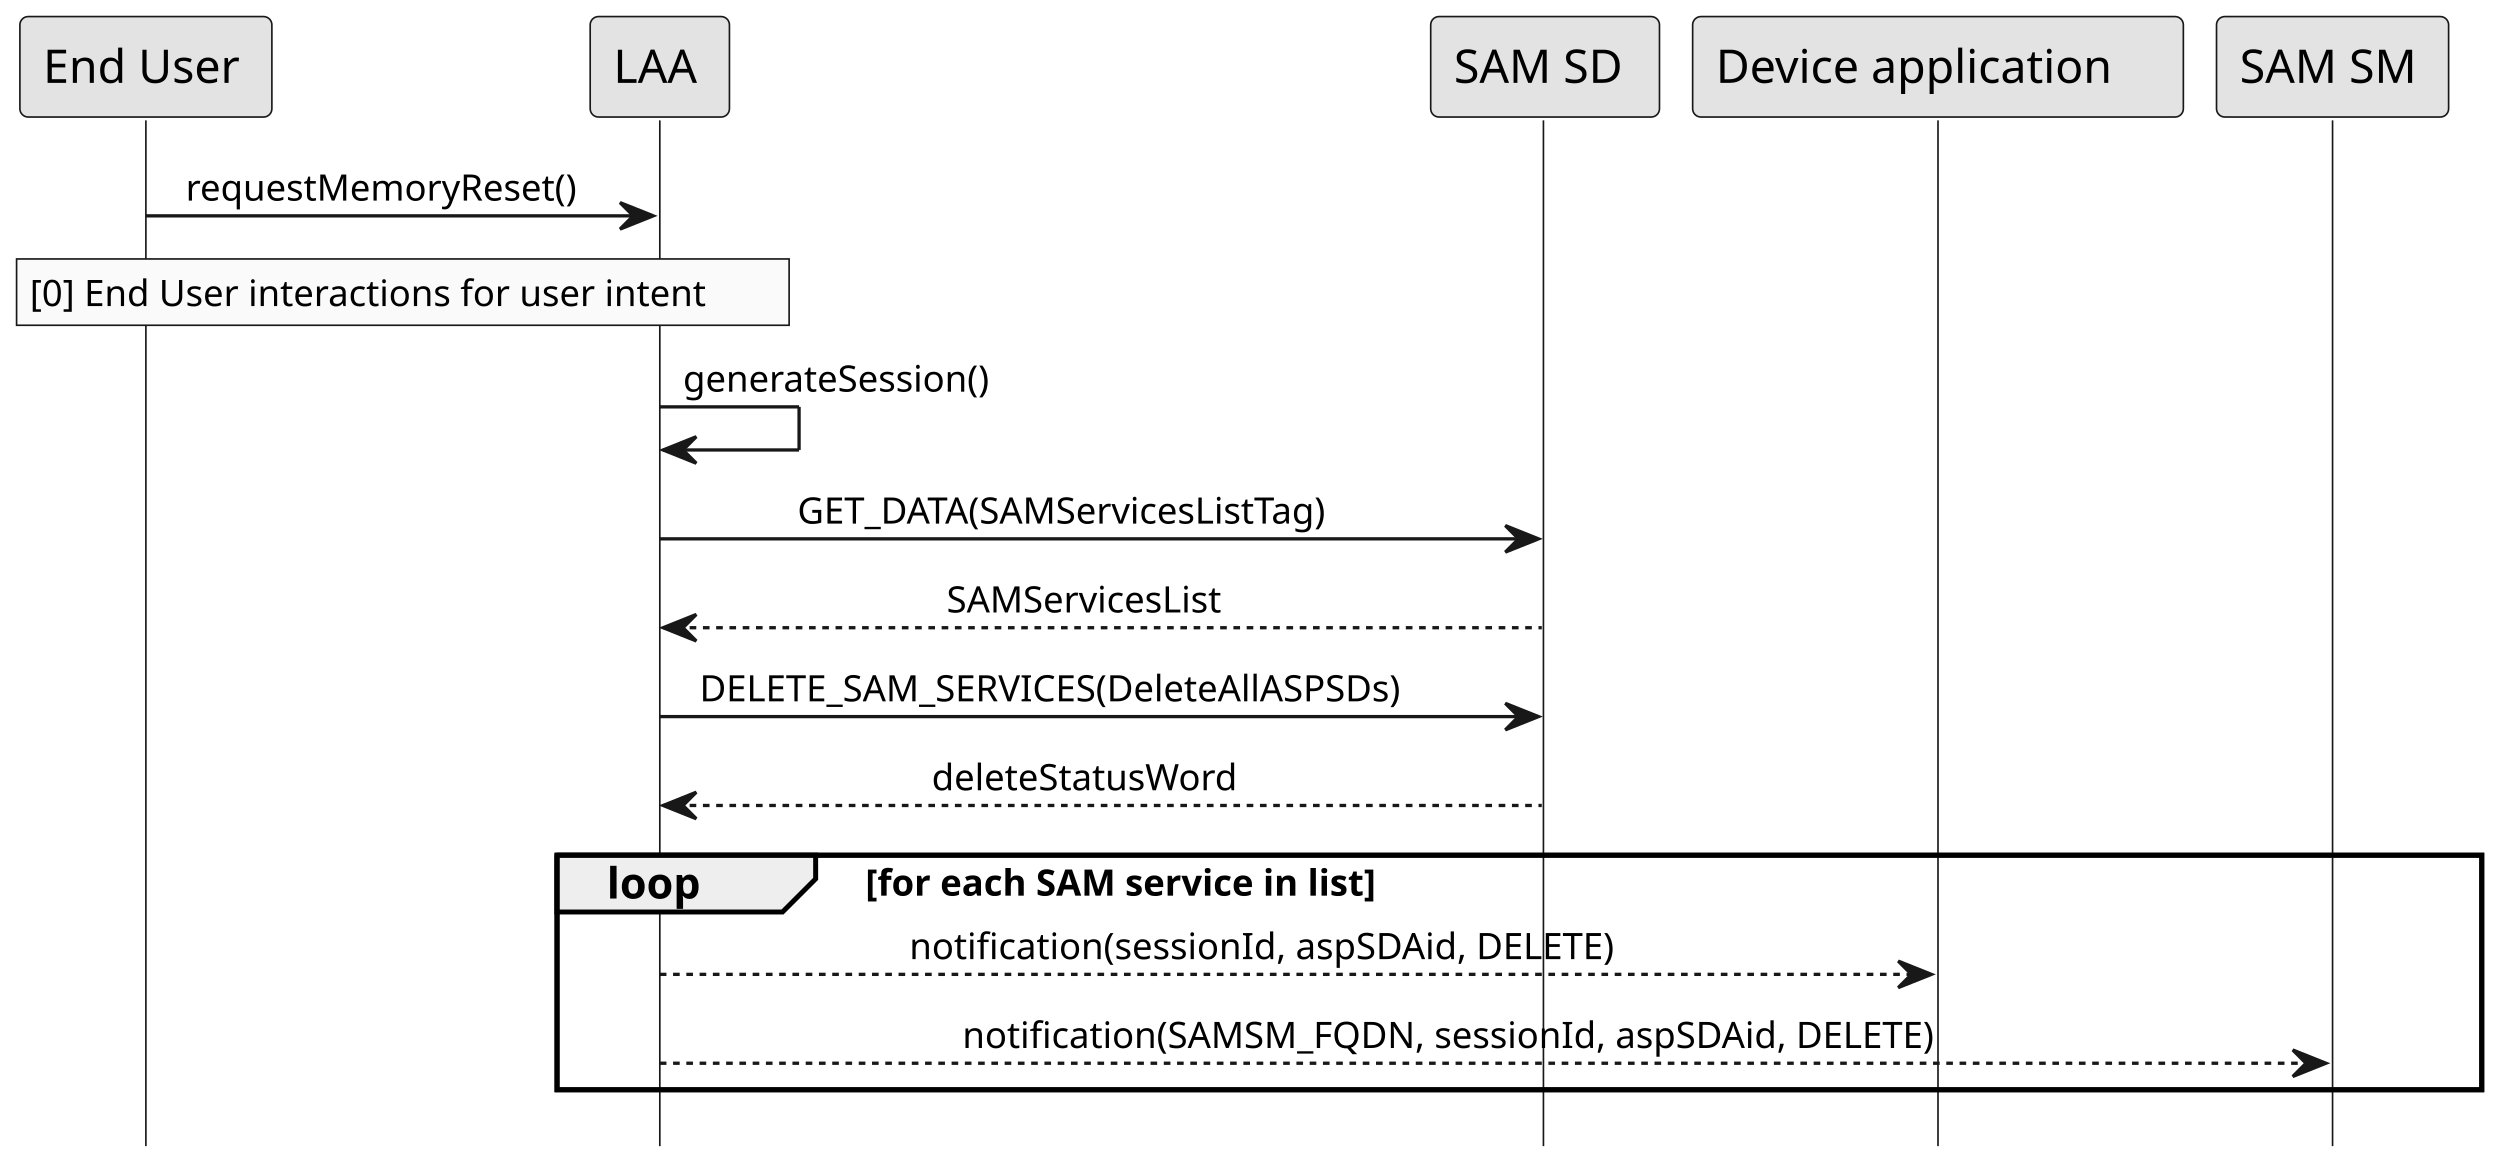
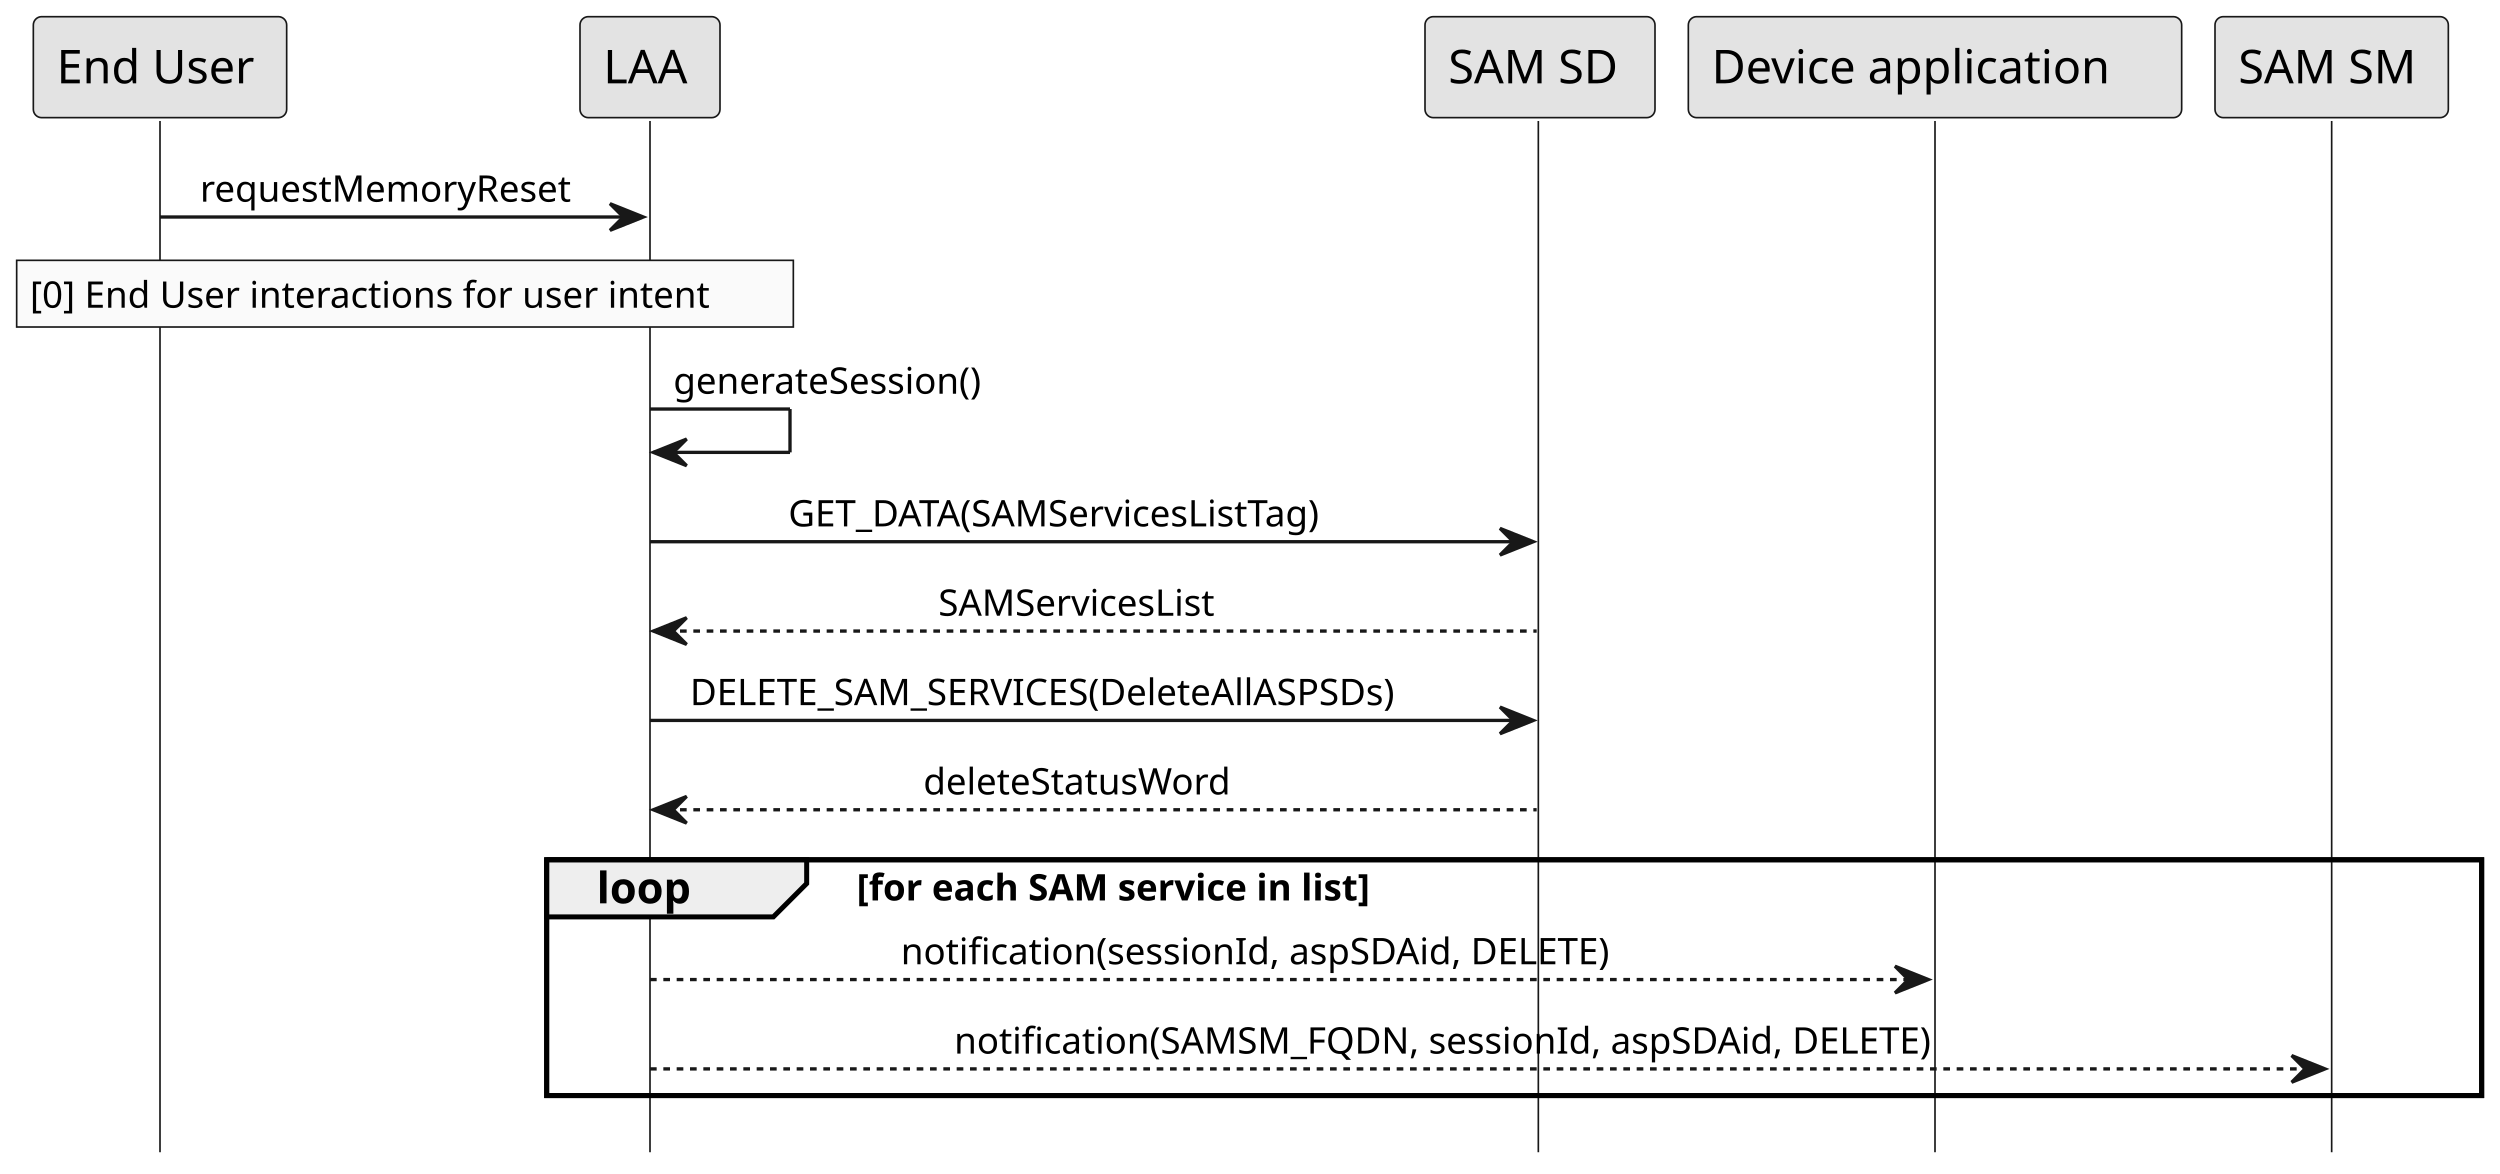
- <svg xmlns="http://www.w3.org/2000/svg" contentStyleType="text/css" height="352px" preserveAspectRatio="none" style="width:754px;height:352px;background:#FFFFFF;" version="1.1" viewBox="0 0 754 352" width="754px" zoomAndPan="magnify">
+ <svg xmlns="http://www.w3.org/2000/svg" contentStyleType="text/css" height="352px" preserveAspectRatio="none" style="width:750px;height:352px;background:#FFFFFF;" version="1.1" viewBox="0 0 750 352" width="750px" zoomAndPan="magnify">
  <defs />
  <g>
-     <rect fill="none" height="70.742" style="stroke:#000000;stroke-width:1.5;" width="580.5" x="168" y="257.93" />
-     <line style="stroke:#181818;stroke-width:0.5;" x1="44" x2="44" y1="36.297" y2="345.672" />
-     <line style="stroke:#181818;stroke-width:0.5;" x1="199" x2="199" y1="36.297" y2="345.672" />
-     <line style="stroke:#181818;stroke-width:0.5;" x1="465.5" x2="465.5" y1="36.297" y2="345.672" />
-     <line style="stroke:#181818;stroke-width:0.5;" x1="584.5" x2="584.5" y1="36.297" y2="345.672" />
-     <line style="stroke:#181818;stroke-width:0.5;" x1="703.5" x2="703.5" y1="36.297" y2="345.672" />
-     <rect fill="#E3E3E3" height="30.297" rx="2.5" ry="2.5" style="stroke:#181818;stroke-width:0.5;" width="76" x="6" y="5" />
-     <text fill="#000000" font-family="sans-serif" font-size="14" lengthAdjust="spacing" textLength="62" x="13" y="24.995">End User</text>
-     <rect fill="#E3E3E3" height="30.297" rx="2.5" ry="2.5" style="stroke:#181818;stroke-width:0.5;" width="42" x="178" y="5" />
-     <text fill="#000000" font-family="sans-serif" font-size="14" lengthAdjust="spacing" textLength="28" x="185" y="24.995">LAA</text>
-     <rect fill="#E3E3E3" height="30.297" rx="2.5" ry="2.5" style="stroke:#181818;stroke-width:0.5;" width="69" x="431.5" y="5" />
-     <text fill="#000000" font-family="sans-serif" font-size="14" lengthAdjust="spacing" textLength="55" x="438.5" y="24.995">SAM SD</text>
-     <rect fill="#E3E3E3" height="30.297" rx="2.5" ry="2.5" style="stroke:#181818;stroke-width:0.5;" width="148" x="510.5" y="5" />
-     <text fill="#000000" font-family="sans-serif" font-size="14" lengthAdjust="spacing" textLength="134" x="517.5" y="24.995">Device application</text>
-     <rect fill="#E3E3E3" height="30.297" rx="2.5" ry="2.5" style="stroke:#181818;stroke-width:0.5;" width="70" x="668.5" y="5" />
-     <text fill="#000000" font-family="sans-serif" font-size="14" lengthAdjust="spacing" textLength="56" x="675.5" y="24.995">SAM SM</text>
-     <polygon fill="#181818" points="187,61.102,197,65.102,187,69.102,191,65.102" style="stroke:#181818;stroke-width:1.0;" />
-     <line style="stroke:#181818;stroke-width:1.0;" x1="44" x2="193" y1="65.102" y2="65.102" />
-     <text fill="#000000" font-family="sans-serif" font-size="11" lengthAdjust="spacing" textLength="131" x="56" y="60.507">requestMemoryReset()</text>
+     <rect fill="none" height="70.742" style="stroke:#000000;stroke-width:1.5;" width="580.5" x="164" y="257.93" />
+     <line style="stroke:#181818;stroke-width:0.5;" x1="48" x2="48" y1="36.297" y2="345.672" />
+     <line style="stroke:#181818;stroke-width:0.5;" x1="195" x2="195" y1="36.297" y2="345.672" />
+     <line style="stroke:#181818;stroke-width:0.5;" x1="461.5" x2="461.5" y1="36.297" y2="345.672" />
+     <line style="stroke:#181818;stroke-width:0.5;" x1="580.5" x2="580.5" y1="36.297" y2="345.672" />
+     <line style="stroke:#181818;stroke-width:0.5;" x1="699.5" x2="699.5" y1="36.297" y2="345.672" />
+     <rect fill="#E3E3E3" height="30.297" rx="2.5" ry="2.5" style="stroke:#181818;stroke-width:0.5;" width="76" x="10" y="5" />
+     <text fill="#000000" font-family="sans-serif" font-size="14" lengthAdjust="spacing" textLength="62" x="17" y="24.995">End User</text>
+     <rect fill="#E3E3E3" height="30.297" rx="2.5" ry="2.5" style="stroke:#181818;stroke-width:0.5;" width="42" x="174" y="5" />
+     <text fill="#000000" font-family="sans-serif" font-size="14" lengthAdjust="spacing" textLength="28" x="181" y="24.995">LAA</text>
+     <rect fill="#E3E3E3" height="30.297" rx="2.5" ry="2.5" style="stroke:#181818;stroke-width:0.5;" width="69" x="427.5" y="5" />
+     <text fill="#000000" font-family="sans-serif" font-size="14" lengthAdjust="spacing" textLength="55" x="434.5" y="24.995">SAM SD</text>
+     <rect fill="#E3E3E3" height="30.297" rx="2.5" ry="2.5" style="stroke:#181818;stroke-width:0.5;" width="148" x="506.5" y="5" />
+     <text fill="#000000" font-family="sans-serif" font-size="14" lengthAdjust="spacing" textLength="134" x="513.5" y="24.995">Device application</text>
+     <rect fill="#E3E3E3" height="30.297" rx="2.5" ry="2.5" style="stroke:#181818;stroke-width:0.5;" width="70" x="664.5" y="5" />
+     <text fill="#000000" font-family="sans-serif" font-size="14" lengthAdjust="spacing" textLength="56" x="671.5" y="24.995">SAM SM</text>
+     <polygon fill="#181818" points="183,61.102,193,65.102,183,69.102,187,65.102" style="stroke:#181818;stroke-width:1.0;" />
+     <line style="stroke:#181818;stroke-width:1.0;" x1="48" x2="189" y1="65.102" y2="65.102" />
+     <text fill="#000000" font-family="sans-serif" font-size="11" lengthAdjust="spacing" textLength="123" x="60" y="60.507">requestMemoryReset</text>
    <rect fill="#FAFAFA" height="20" style="stroke:#181818;stroke-width:0.5;" width="233" x="5" y="78.102" />
    <text fill="#000000" font-family="sans-serif" font-size="11" lengthAdjust="spacing" textLength="225" x="9" y="92.312">[0] End User interactions for user intent</text>
-     <line style="stroke:#181818;stroke-width:1.0;" x1="199" x2="241" y1="122.711" y2="122.711" />
-     <line style="stroke:#181818;stroke-width:1.0;" x1="241" x2="241" y1="122.711" y2="135.711" />
-     <line style="stroke:#181818;stroke-width:1.0;" x1="200" x2="241" y1="135.711" y2="135.711" />
-     <polygon fill="#181818" points="210,131.711,200,135.711,210,139.711,206,135.711" style="stroke:#181818;stroke-width:1.0;" />
-     <text fill="#000000" font-family="sans-serif" font-size="11" lengthAdjust="spacing" textLength="106" x="206" y="118.117">generateSession()</text>
-     <polygon fill="#181818" points="454,158.516,464,162.516,454,166.516,458,162.516" style="stroke:#181818;stroke-width:1.0;" />
-     <line style="stroke:#181818;stroke-width:1.0;" x1="199" x2="460" y1="162.516" y2="162.516" />
-     <text fill="#000000" font-family="sans-serif" font-size="11" lengthAdjust="spacing" textLength="184" x="240.5" y="157.921">GET_DATA(SAMServicesListTag)</text>
-     <polygon fill="#181818" points="210,185.32,200,189.32,210,193.32,206,189.32" style="stroke:#181818;stroke-width:1.0;" />
-     <line style="stroke:#181818;stroke-width:1.0;stroke-dasharray:2.0,2.0;" x1="204" x2="465" y1="189.32" y2="189.32" />
-     <text fill="#000000" font-family="sans-serif" font-size="11" lengthAdjust="spacing" textLength="94" x="285.5" y="184.726">SAMServicesList</text>
-     <polygon fill="#181818" points="454,212.125,464,216.125,454,220.125,458,216.125" style="stroke:#181818;stroke-width:1.0;" />
-     <line style="stroke:#181818;stroke-width:1.0;" x1="199" x2="460" y1="216.125" y2="216.125" />
-     <text fill="#000000" font-family="sans-serif" font-size="11" lengthAdjust="spacing" textLength="243" x="211" y="211.531">DELETE_SAM_SERVICES(DeleteAllASPSDs)</text>
-     <polygon fill="#181818" points="210,238.93,200,242.93,210,246.93,206,242.93" style="stroke:#181818;stroke-width:1.0;" />
-     <line style="stroke:#181818;stroke-width:1.0;stroke-dasharray:2.0,2.0;" x1="204" x2="465" y1="242.93" y2="242.93" />
-     <text fill="#000000" font-family="sans-serif" font-size="11" lengthAdjust="spacing" textLength="103" x="281" y="238.335">deleteStatusWord</text>
-     <path d="M168,257.93 L246,257.93 L246,265.062 L236,275.062 L168,275.062 L168,257.93 " fill="#EEEEEE" style="stroke:#000000;stroke-width:1.5;" />
-     <rect fill="none" height="70.742" style="stroke:#000000;stroke-width:1.5;" width="580.5" x="168" y="257.93" />
-     <text fill="#000000" font-family="sans-serif" font-size="13" font-weight="bold" lengthAdjust="spacing" textLength="33" x="183" y="270.997">loop</text>
-     <text fill="#000000" font-family="sans-serif" font-size="11" font-weight="bold" lengthAdjust="spacing" textLength="192" x="261" y="270.14">[for each SAM service in list]</text>
-     <polygon fill="#181818" points="572.5,289.867,582.5,293.867,572.5,297.867,576.5,293.867" style="stroke:#181818;stroke-width:1.0;" />
-     <line style="stroke:#181818;stroke-width:1.0;stroke-dasharray:2.0,2.0;" x1="199" x2="578.5" y1="293.867" y2="293.867" />
-     <text fill="#000000" font-family="sans-serif" font-size="11" lengthAdjust="spacing" textLength="235" x="274.25" y="289.273">notification(sessionId, aspSDAid, DELETE)</text>
-     <polygon fill="#181818" points="691.5,316.672,701.5,320.672,691.5,324.672,695.5,320.672" style="stroke:#181818;stroke-width:1.0;" />
-     <line style="stroke:#181818;stroke-width:1.0;stroke-dasharray:2.0,2.0;" x1="199" x2="697.5" y1="320.672" y2="320.672" />
-     <text fill="#000000" font-family="sans-serif" font-size="11" lengthAdjust="spacing" textLength="322" x="290.25" y="316.078">notification(SAMSM_FQDN, sessionId, aspSDAid, DELETE)</text>
+     <line style="stroke:#181818;stroke-width:1.0;" x1="195" x2="237" y1="122.711" y2="122.711" />
+     <line style="stroke:#181818;stroke-width:1.0;" x1="237" x2="237" y1="122.711" y2="135.711" />
+     <line style="stroke:#181818;stroke-width:1.0;" x1="196" x2="237" y1="135.711" y2="135.711" />
+     <polygon fill="#181818" points="206,131.711,196,135.711,206,139.711,202,135.711" style="stroke:#181818;stroke-width:1.0;" />
+     <text fill="#000000" font-family="sans-serif" font-size="11" lengthAdjust="spacing" textLength="106" x="202" y="118.117">generateSession()</text>
+     <polygon fill="#181818" points="450,158.516,460,162.516,450,166.516,454,162.516" style="stroke:#181818;stroke-width:1.0;" />
+     <line style="stroke:#181818;stroke-width:1.0;" x1="195" x2="456" y1="162.516" y2="162.516" />
+     <text fill="#000000" font-family="sans-serif" font-size="11" lengthAdjust="spacing" textLength="184" x="236.5" y="157.921">GET_DATA(SAMServicesListTag)</text>
+     <polygon fill="#181818" points="206,185.32,196,189.32,206,193.32,202,189.32" style="stroke:#181818;stroke-width:1.0;" />
+     <line style="stroke:#181818;stroke-width:1.0;stroke-dasharray:2.0,2.0;" x1="200" x2="461" y1="189.32" y2="189.32" />
+     <text fill="#000000" font-family="sans-serif" font-size="11" lengthAdjust="spacing" textLength="94" x="281.5" y="184.726">SAMServicesList</text>
+     <polygon fill="#181818" points="450,212.125,460,216.125,450,220.125,454,216.125" style="stroke:#181818;stroke-width:1.0;" />
+     <line style="stroke:#181818;stroke-width:1.0;" x1="195" x2="456" y1="216.125" y2="216.125" />
+     <text fill="#000000" font-family="sans-serif" font-size="11" lengthAdjust="spacing" textLength="243" x="207" y="211.531">DELETE_SAM_SERVICES(DeleteAllASPSDs)</text>
+     <polygon fill="#181818" points="206,238.93,196,242.93,206,246.93,202,242.93" style="stroke:#181818;stroke-width:1.0;" />
+     <line style="stroke:#181818;stroke-width:1.0;stroke-dasharray:2.0,2.0;" x1="200" x2="461" y1="242.93" y2="242.93" />
+     <text fill="#000000" font-family="sans-serif" font-size="11" lengthAdjust="spacing" textLength="103" x="277" y="238.335">deleteStatusWord</text>
+     <path d="M164,257.93 L242,257.93 L242,265.062 L232,275.062 L164,275.062 L164,257.93 " fill="#EEEEEE" style="stroke:#000000;stroke-width:1.5;" />
+     <rect fill="none" height="70.742" style="stroke:#000000;stroke-width:1.5;" width="580.5" x="164" y="257.93" />
+     <text fill="#000000" font-family="sans-serif" font-size="13" font-weight="bold" lengthAdjust="spacing" textLength="33" x="179" y="270.997">loop</text>
+     <text fill="#000000" font-family="sans-serif" font-size="11" font-weight="bold" lengthAdjust="spacing" textLength="192" x="257" y="270.14">[for each SAM service in list]</text>
+     <polygon fill="#181818" points="568.5,289.867,578.5,293.867,568.5,297.867,572.5,293.867" style="stroke:#181818;stroke-width:1.0;" />
+     <line style="stroke:#181818;stroke-width:1.0;stroke-dasharray:2.0,2.0;" x1="195" x2="574.5" y1="293.867" y2="293.867" />
+     <text fill="#000000" font-family="sans-serif" font-size="11" lengthAdjust="spacing" textLength="235" x="270.25" y="289.273">notification(sessionId, aspSDAid, DELETE)</text>
+     <polygon fill="#181818" points="687.5,316.672,697.5,320.672,687.5,324.672,691.5,320.672" style="stroke:#181818;stroke-width:1.0;" />
+     <line style="stroke:#181818;stroke-width:1.0;stroke-dasharray:2.0,2.0;" x1="195" x2="693.5" y1="320.672" y2="320.672" />
+     <text fill="#000000" font-family="sans-serif" font-size="11" lengthAdjust="spacing" textLength="322" x="286.25" y="316.078">notification(SAMSM_FQDN, sessionId, aspSDAid, DELETE)</text>
  </g>
</svg>
